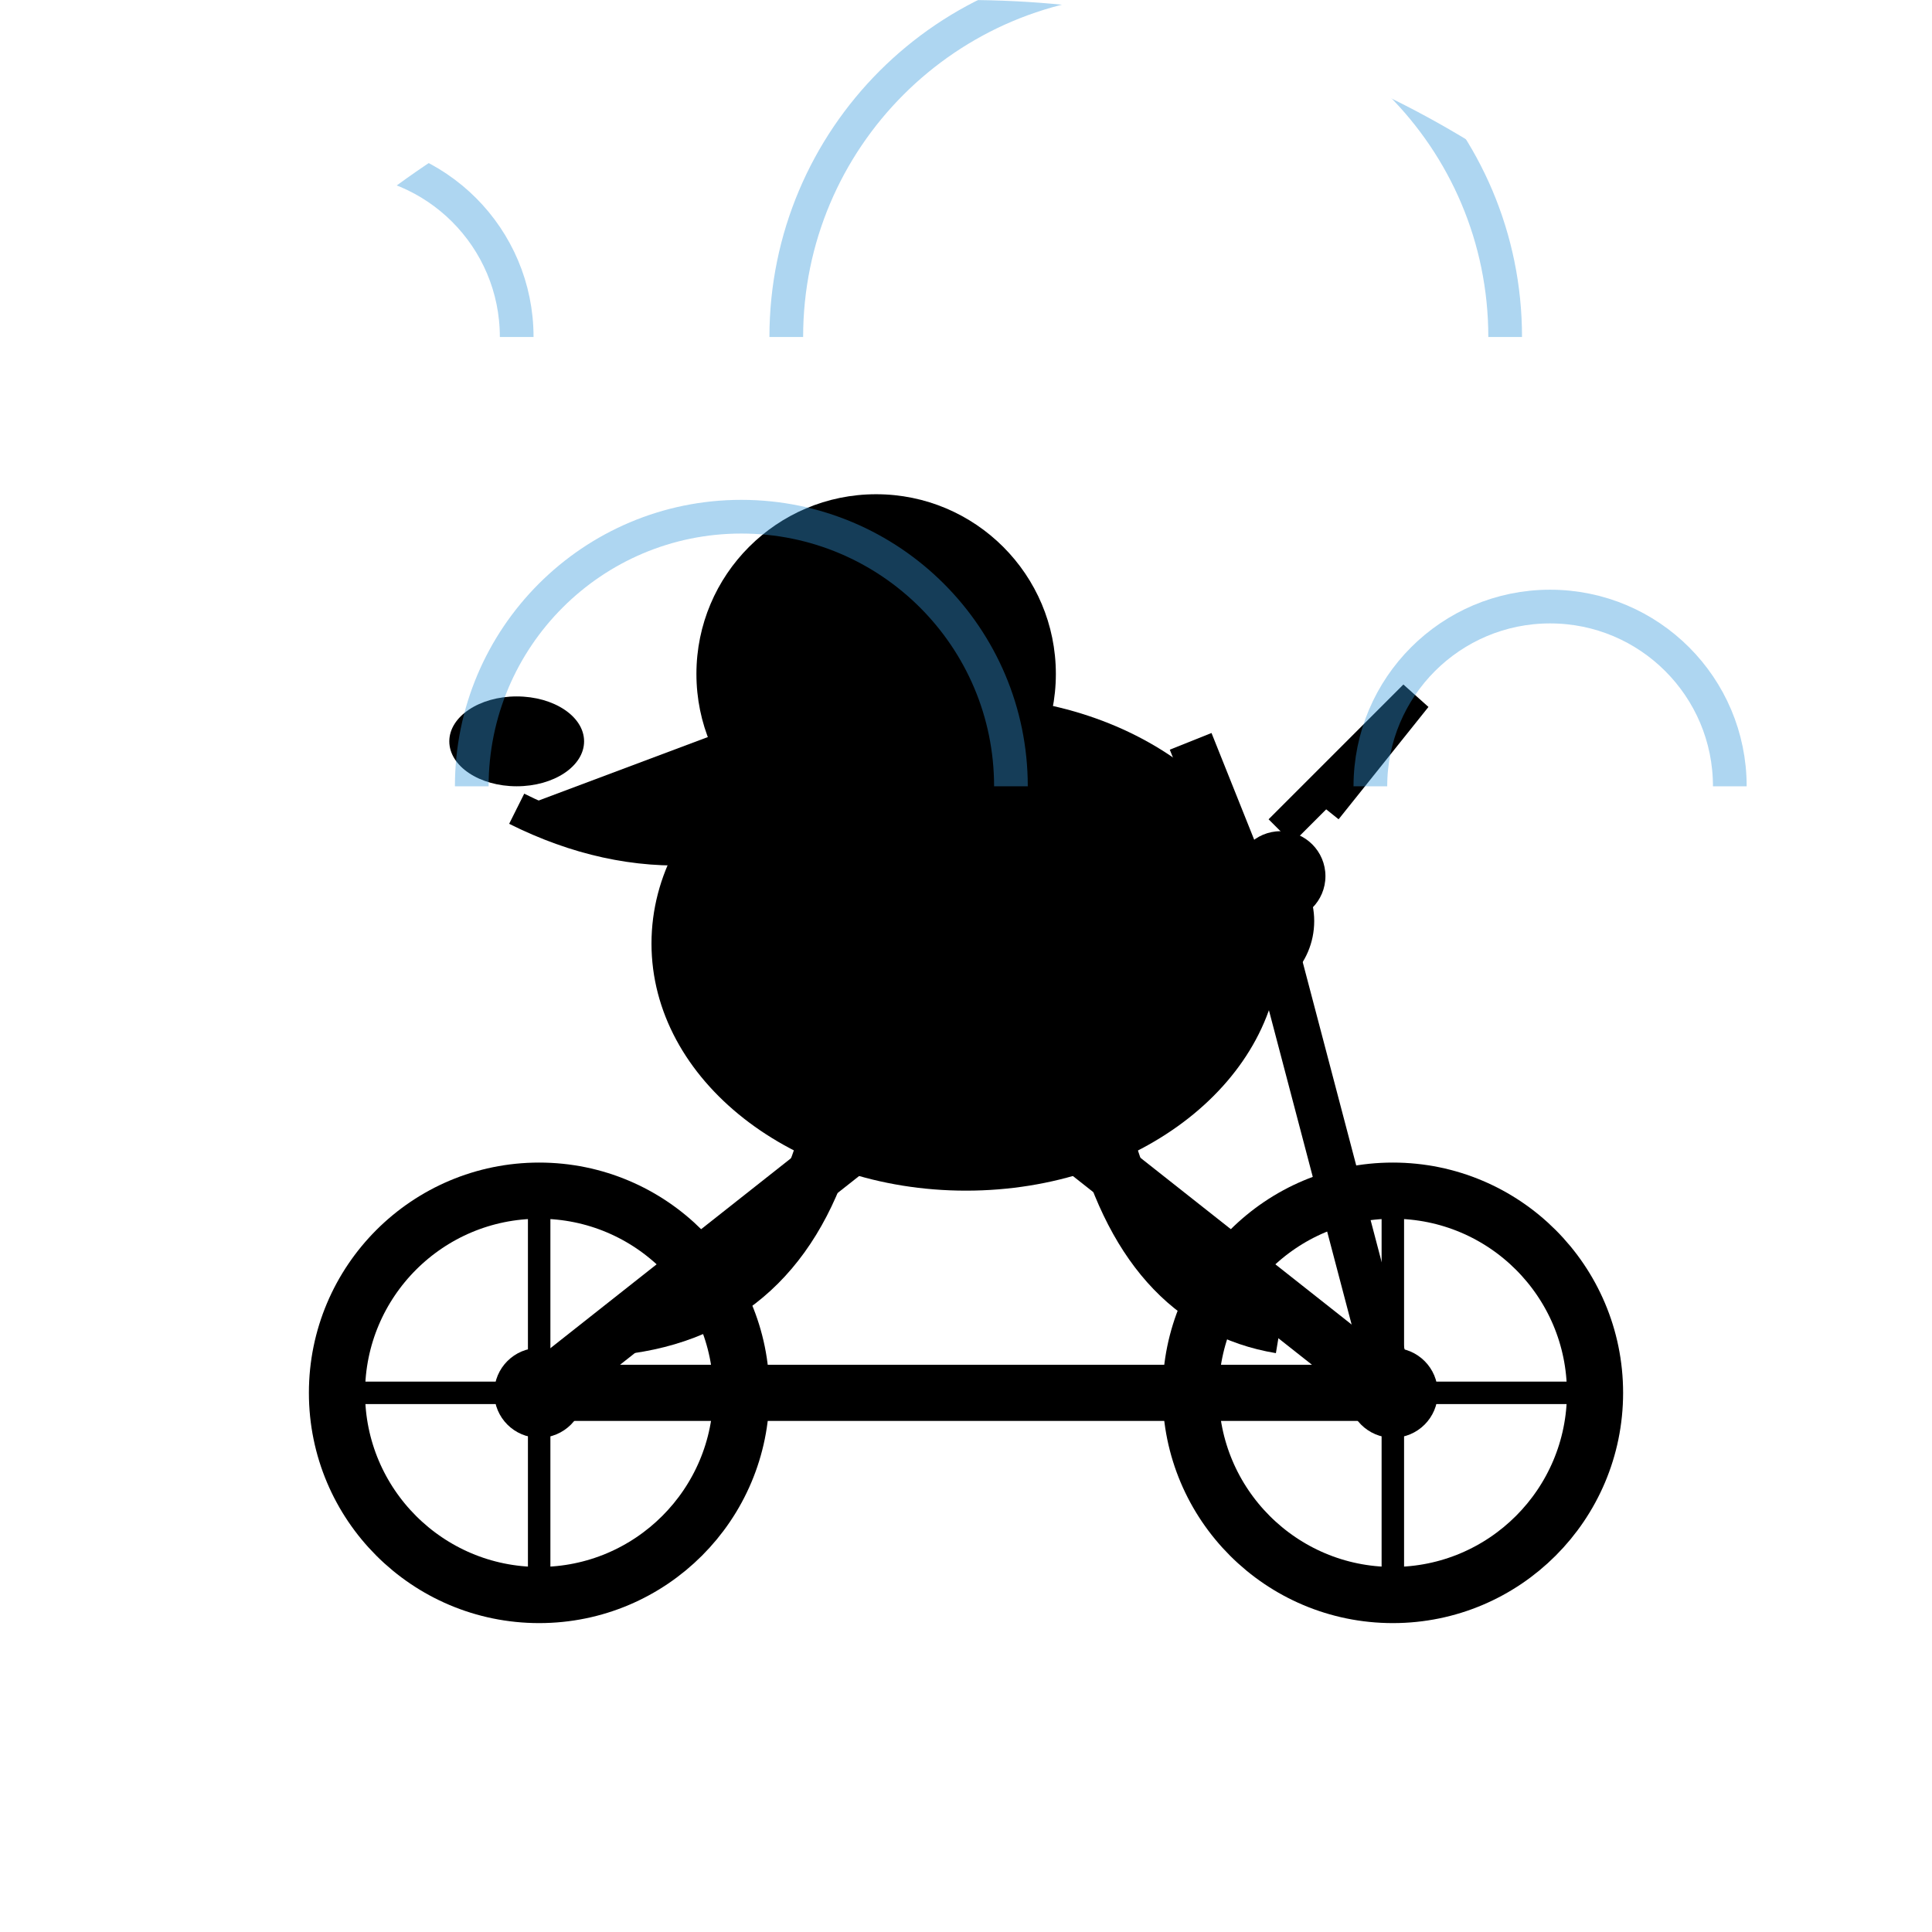
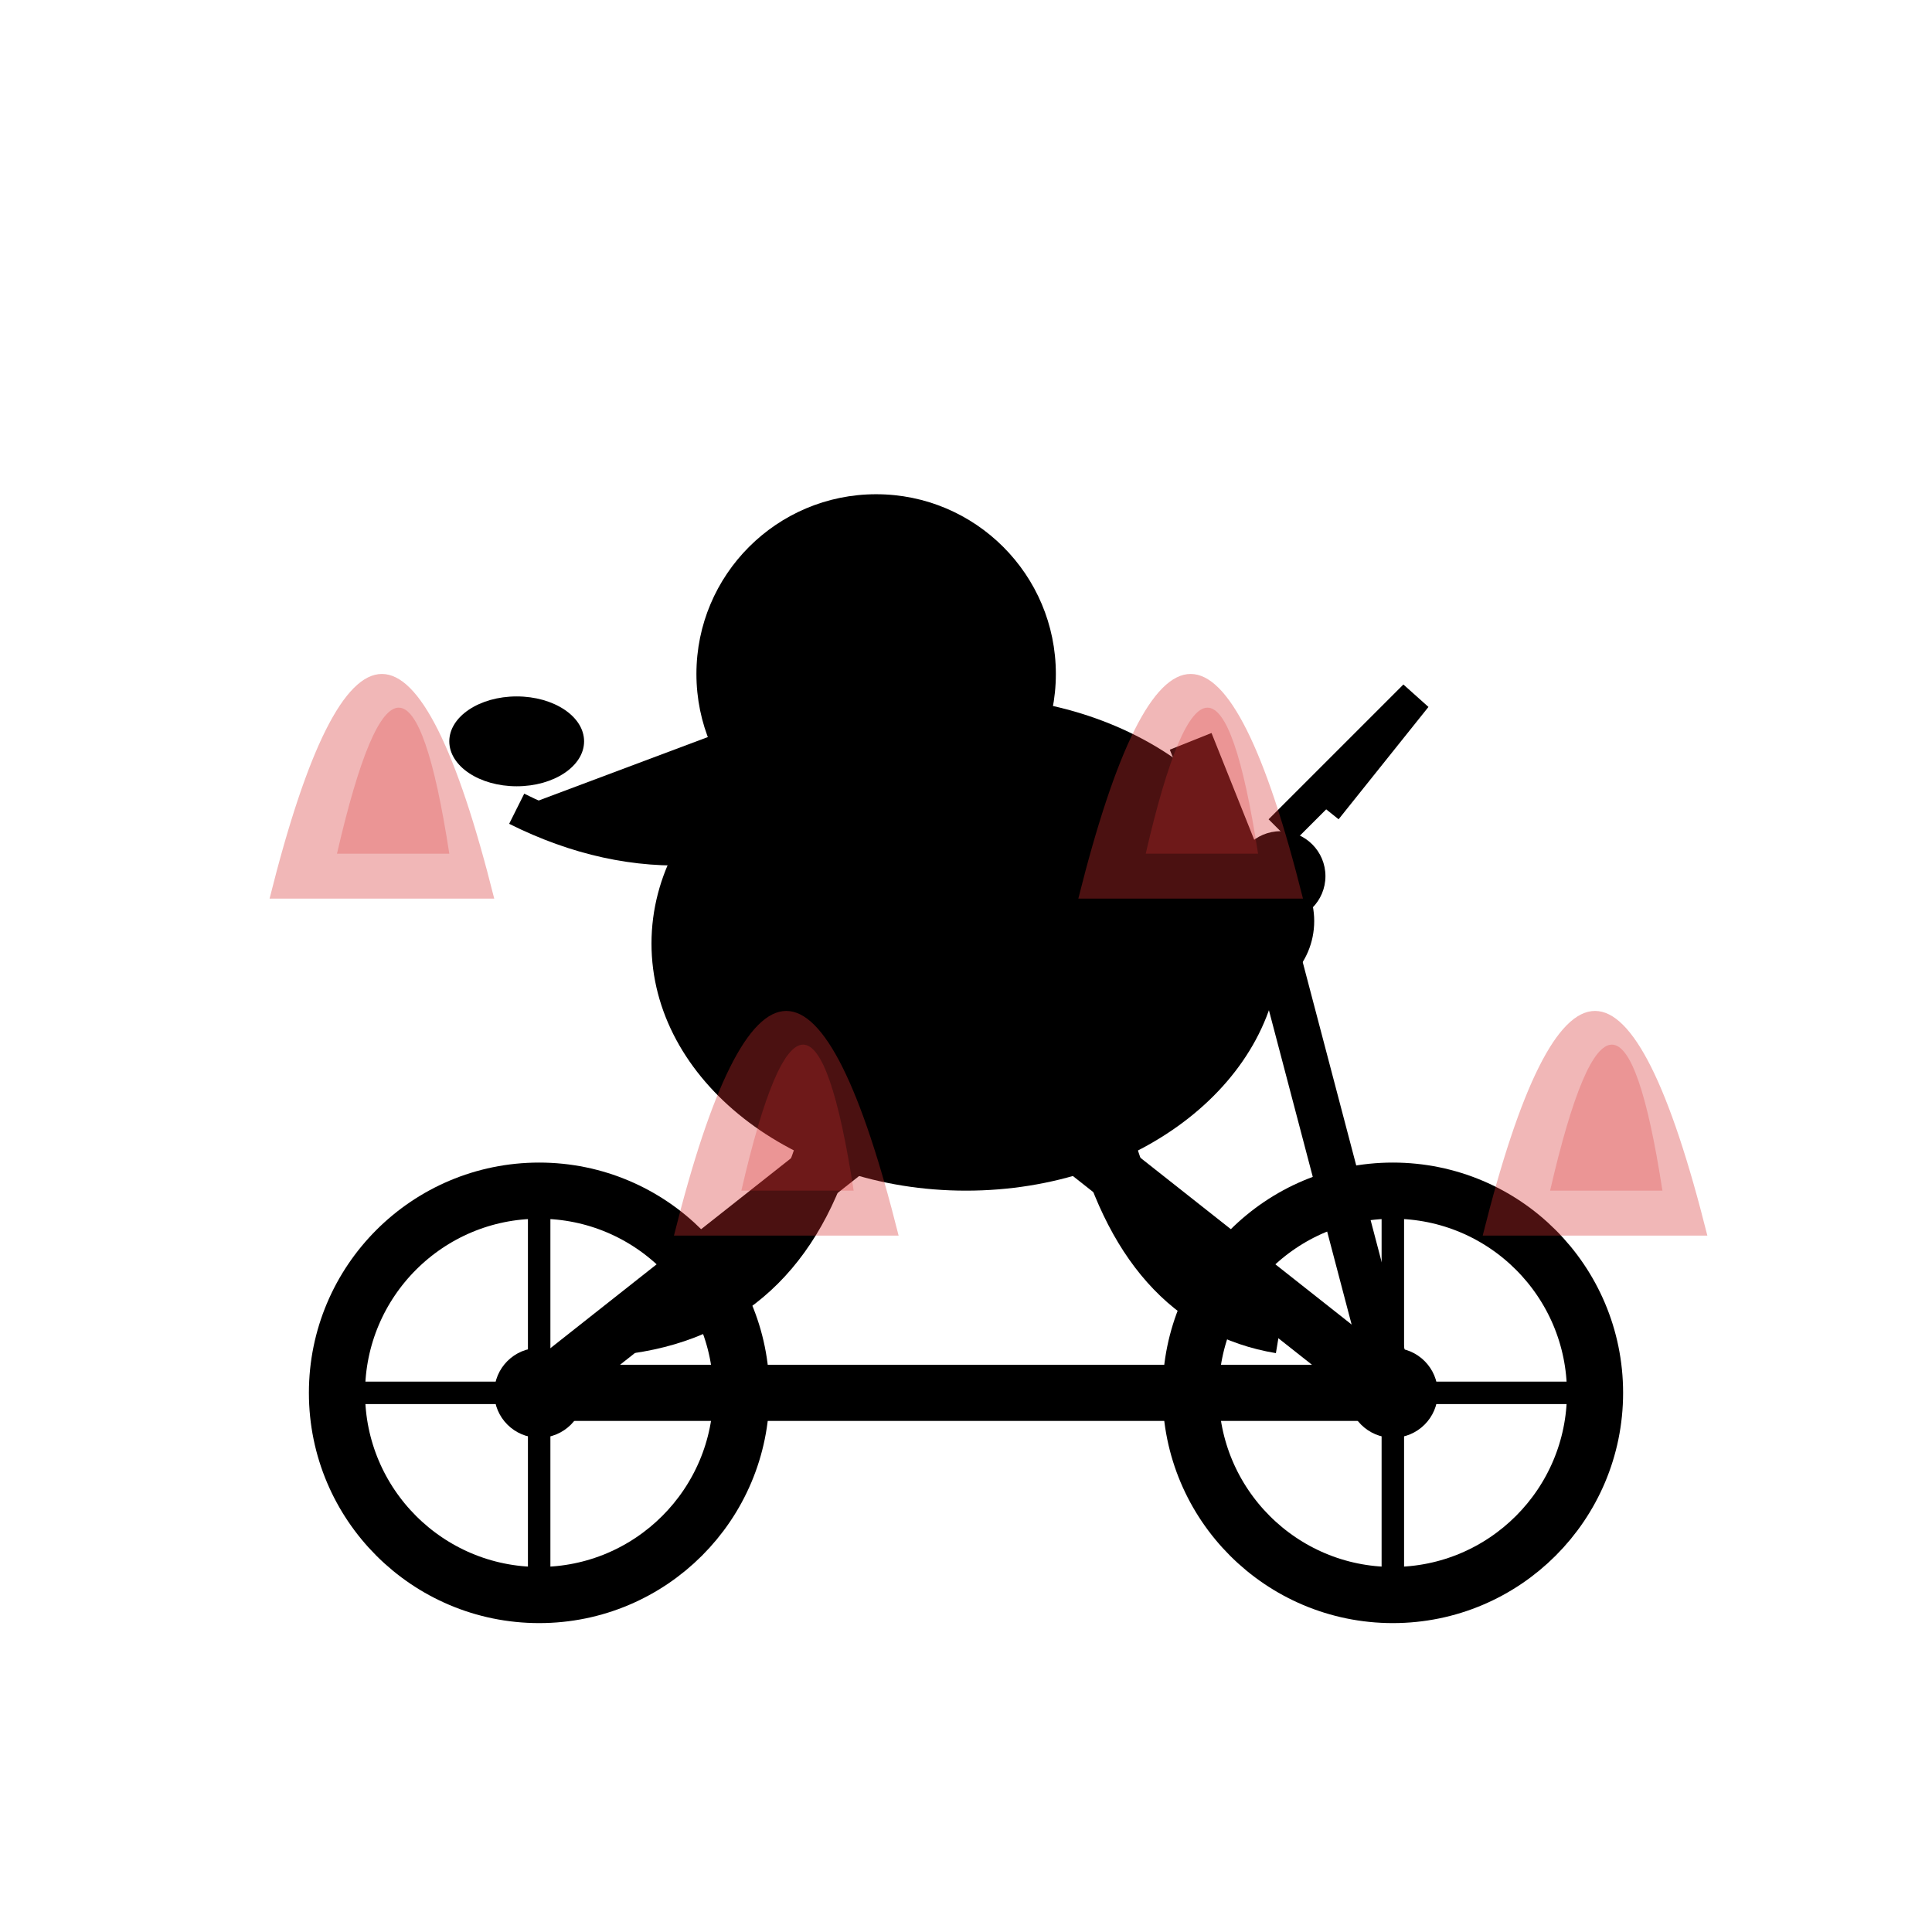
<svg xmlns="http://www.w3.org/2000/svg" width="86" height="86" viewBox="0 0 86 86">
  <defs>
-     <clipPath id="c5">
-       <path d="M 0 0 L 86 0 L 86 86 L 0 86 Z M 0 43 A 43 43 0 0 1 43 0 L 0 0 Z M 43 0 A 43 43 0 0 1 86 43 L 86 0 Z" fill="#000" fill-rule="evenodd" />
+     <clipPath id="c88">
+       <path d="M 0 0 L 86 0 L 86 86 L 0 86 Z M 43 0 A 43 43 0 0 1 86 43 L 86 0 Z M 43 86 A 43 43 0 0 1 0 43 L 0 86 Z" fill="#000" fill-rule="evenodd" />
    </clipPath>
  </defs>
-   <g clip-path="url(#c5)">
+   <g clip-path="url(#c88)">
    <rect width="86" height="86" fill="transparent" />
    <g id="bike">
      <line x1="24" y1="62" x2="62" y2="62" stroke="#000" stroke-width="2.5" />
      <line x1="24" y1="62" x2="43" y2="47" stroke="#000" stroke-width="2.5" />
      <line x1="43" y1="47" x2="62" y2="62" stroke="#000" stroke-width="2.5" />
      <line x1="43" y1="47" x2="38" y2="37" stroke="#000" stroke-width="2" />
      <line x1="38" y1="37" x2="33" y2="37" stroke="#000" stroke-width="2" />
      <line x1="62" y1="62" x2="57" y2="43" stroke="#000" stroke-width="2" />
      <line x1="57" y1="43" x2="53" y2="33" stroke="#000" stroke-width="2" />
      <circle cx="24" cy="62" r="9" fill="none" stroke="#000" stroke-width="2.5" />
      <circle cx="62" cy="62" r="9" fill="none" stroke="#000" stroke-width="2.5" />
      <circle cx="24" cy="62" r="2" fill="#000" />
      <circle cx="62" cy="62" r="2" fill="#000" />
      <line x1="24" y1="53" x2="24" y2="71" stroke="#000" stroke-width="1" />
      <line x1="15" y1="62" x2="33" y2="62" stroke="#000" stroke-width="1" />
      <line x1="62" y1="53" x2="62" y2="71" stroke="#000" stroke-width="1" />
      <line x1="53" y1="62" x2="71" y2="62" stroke="#000" stroke-width="1" />
    </g>
    <g id="pelican">
      <ellipse cx="43" cy="42" rx="14" ry="11" fill="#000" />
      <circle cx="39" cy="30" r="8" fill="#000" />
      <path d="M 39 30 L 23 36 L 39 38 Z" fill="#000" />
      <ellipse cx="23" cy="33" rx="3" ry="2" fill="#000" />
      <path d="M 39 35 Q 31 40 23 36" fill="#000" stroke="#000" stroke-width="1.5" />
      <circle cx="37" cy="28" r="1.2" fill="transparent" />
      <path d="M 41 42 Q 48 38 55 44" fill="none" stroke="#000" stroke-width="2.5" />
      <path d="M 37 50 Q 35 58 28 59" fill="none" stroke="#000" stroke-width="2.5" />
      <path d="M 49 50 Q 51 58 57 59" fill="none" stroke="#000" stroke-width="2.5" />
      <circle cx="55" cy="41" r="3.5" fill="#000" />
      <circle cx="57" cy="39" r="2" fill="#000" />
      <path d="M 57 37 L 63 31 L 59 36" fill="none" stroke="#000" stroke-width="1.5" />
    </g>
-     <path d="M 7 15 A 8 8 0 0 1 23 15" fill="none" stroke="#3498DB" stroke-width="1.5" opacity="0.4" />
-     <path d="M 21 35 A 12 12 0 0 1 45 35" fill="none" stroke="#3498DB" stroke-width="1.5" opacity="0.4" />
-     <path d="M 35 15 A 16 16 0 0 1 67 15" fill="none" stroke="#3498DB" stroke-width="1.5" opacity="0.4" />
-     <path d="M 61 35 A 8 8 0 0 1 77 35" fill="none" stroke="#3498DB" stroke-width="1.5" opacity="0.4" />
+     <path d="M 12 40 Q 17 20 22 40" fill="#D63031" opacity="0.35" />
+     <path d="M 15 38 Q 18 25 20 38" fill="#D63031" opacity="0.25" />
+     <path d="M 30 55 Q 35 35 40 55" fill="#D63031" opacity="0.35" />
+     <path d="M 33 53 Q 36 40 38 53" fill="#D63031" opacity="0.25" />
+     <path d="M 48 40 Q 53 20 58 40" fill="#D63031" opacity="0.35" />
+     <path d="M 51 38 Q 54 25 56 38" fill="#D63031" opacity="0.25" />
+     <path d="M 66 55 Q 71 35 76 55" fill="#D63031" opacity="0.35" />
+     <path d="M 69 53 Q 72 40 74 53" fill="#D63031" opacity="0.25" />
  </g>
</svg>
